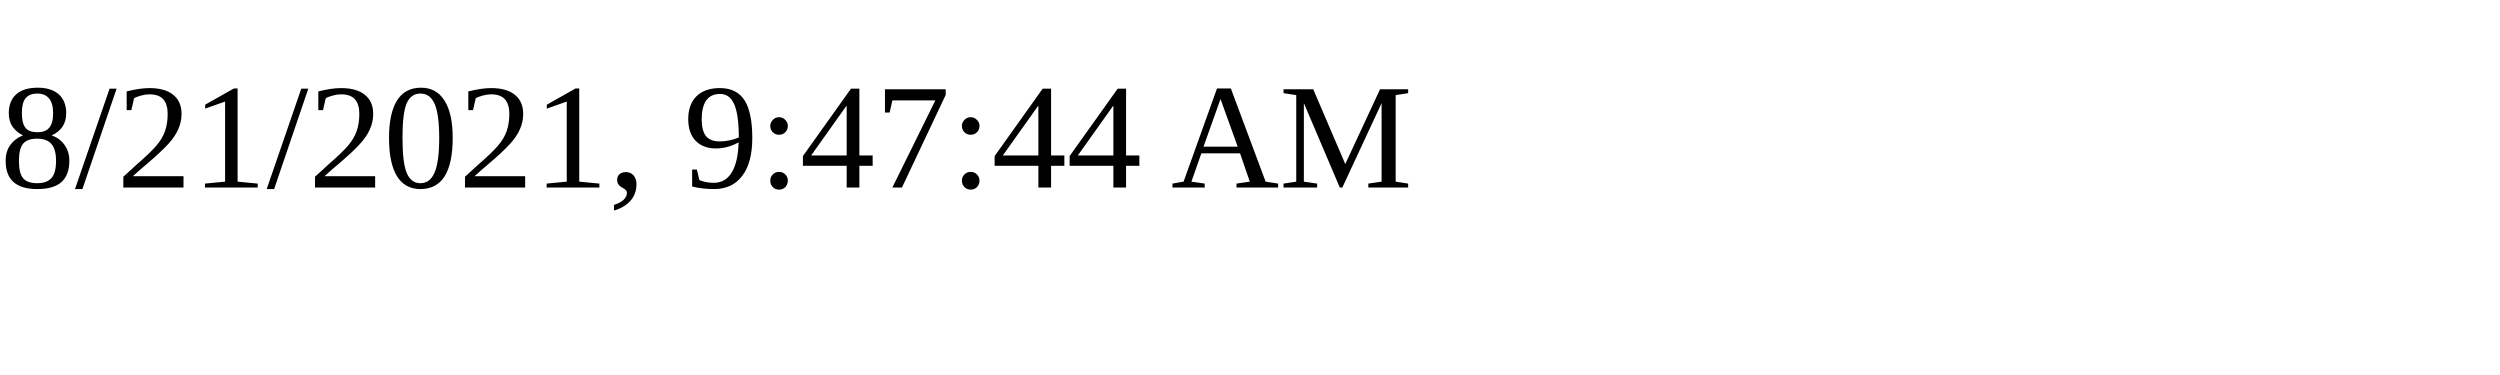
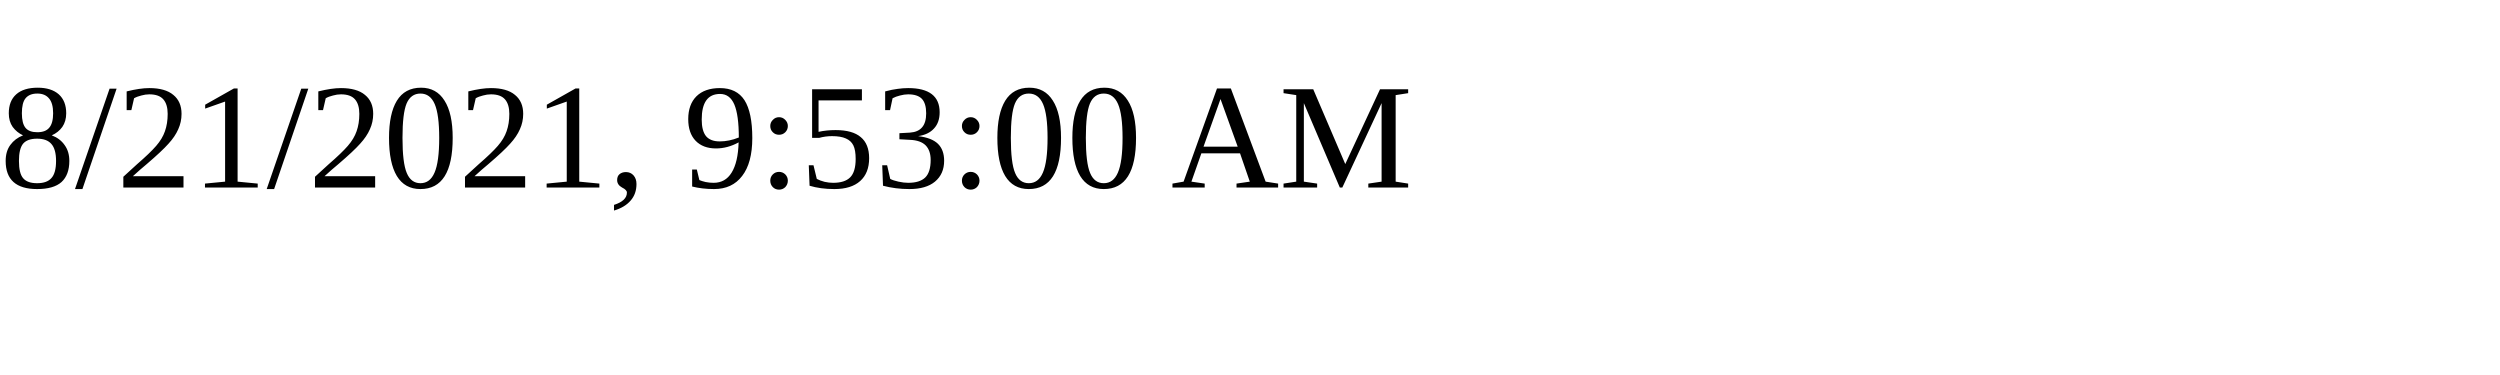
<svg xmlns="http://www.w3.org/2000/svg" height="30" width="200">
-   <text x="0" y="15">8/21/2021, 9:47:44 AM</text>
+   <text x="0" y="15">8/21/2021, 9:53:00 AM</text>
</svg>
